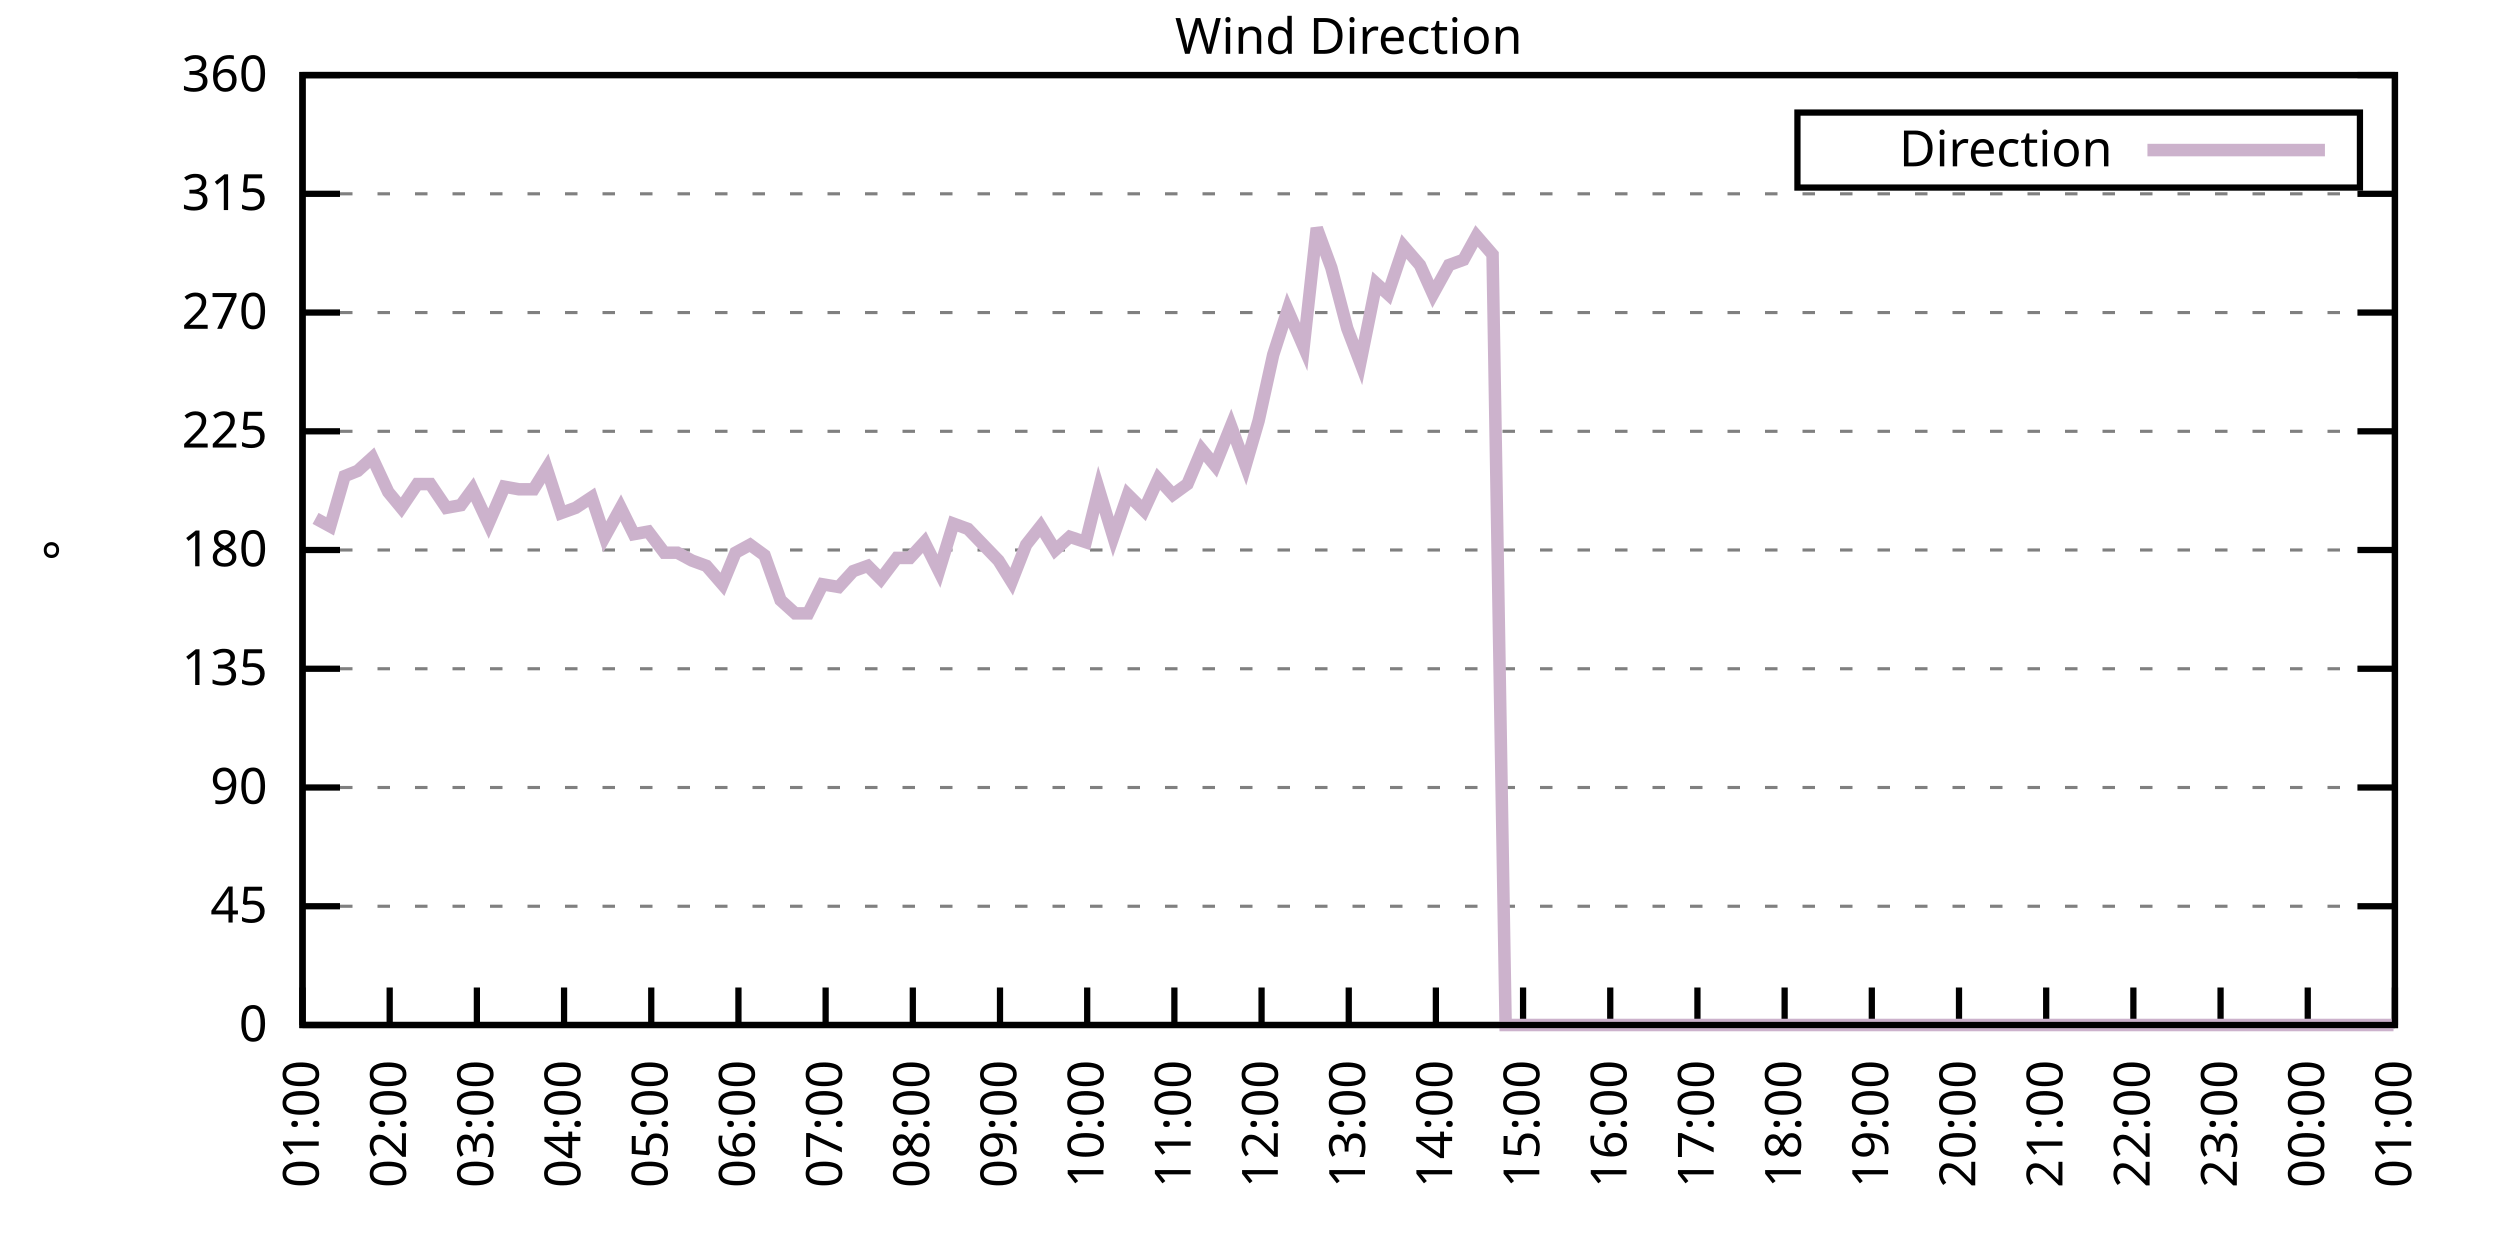
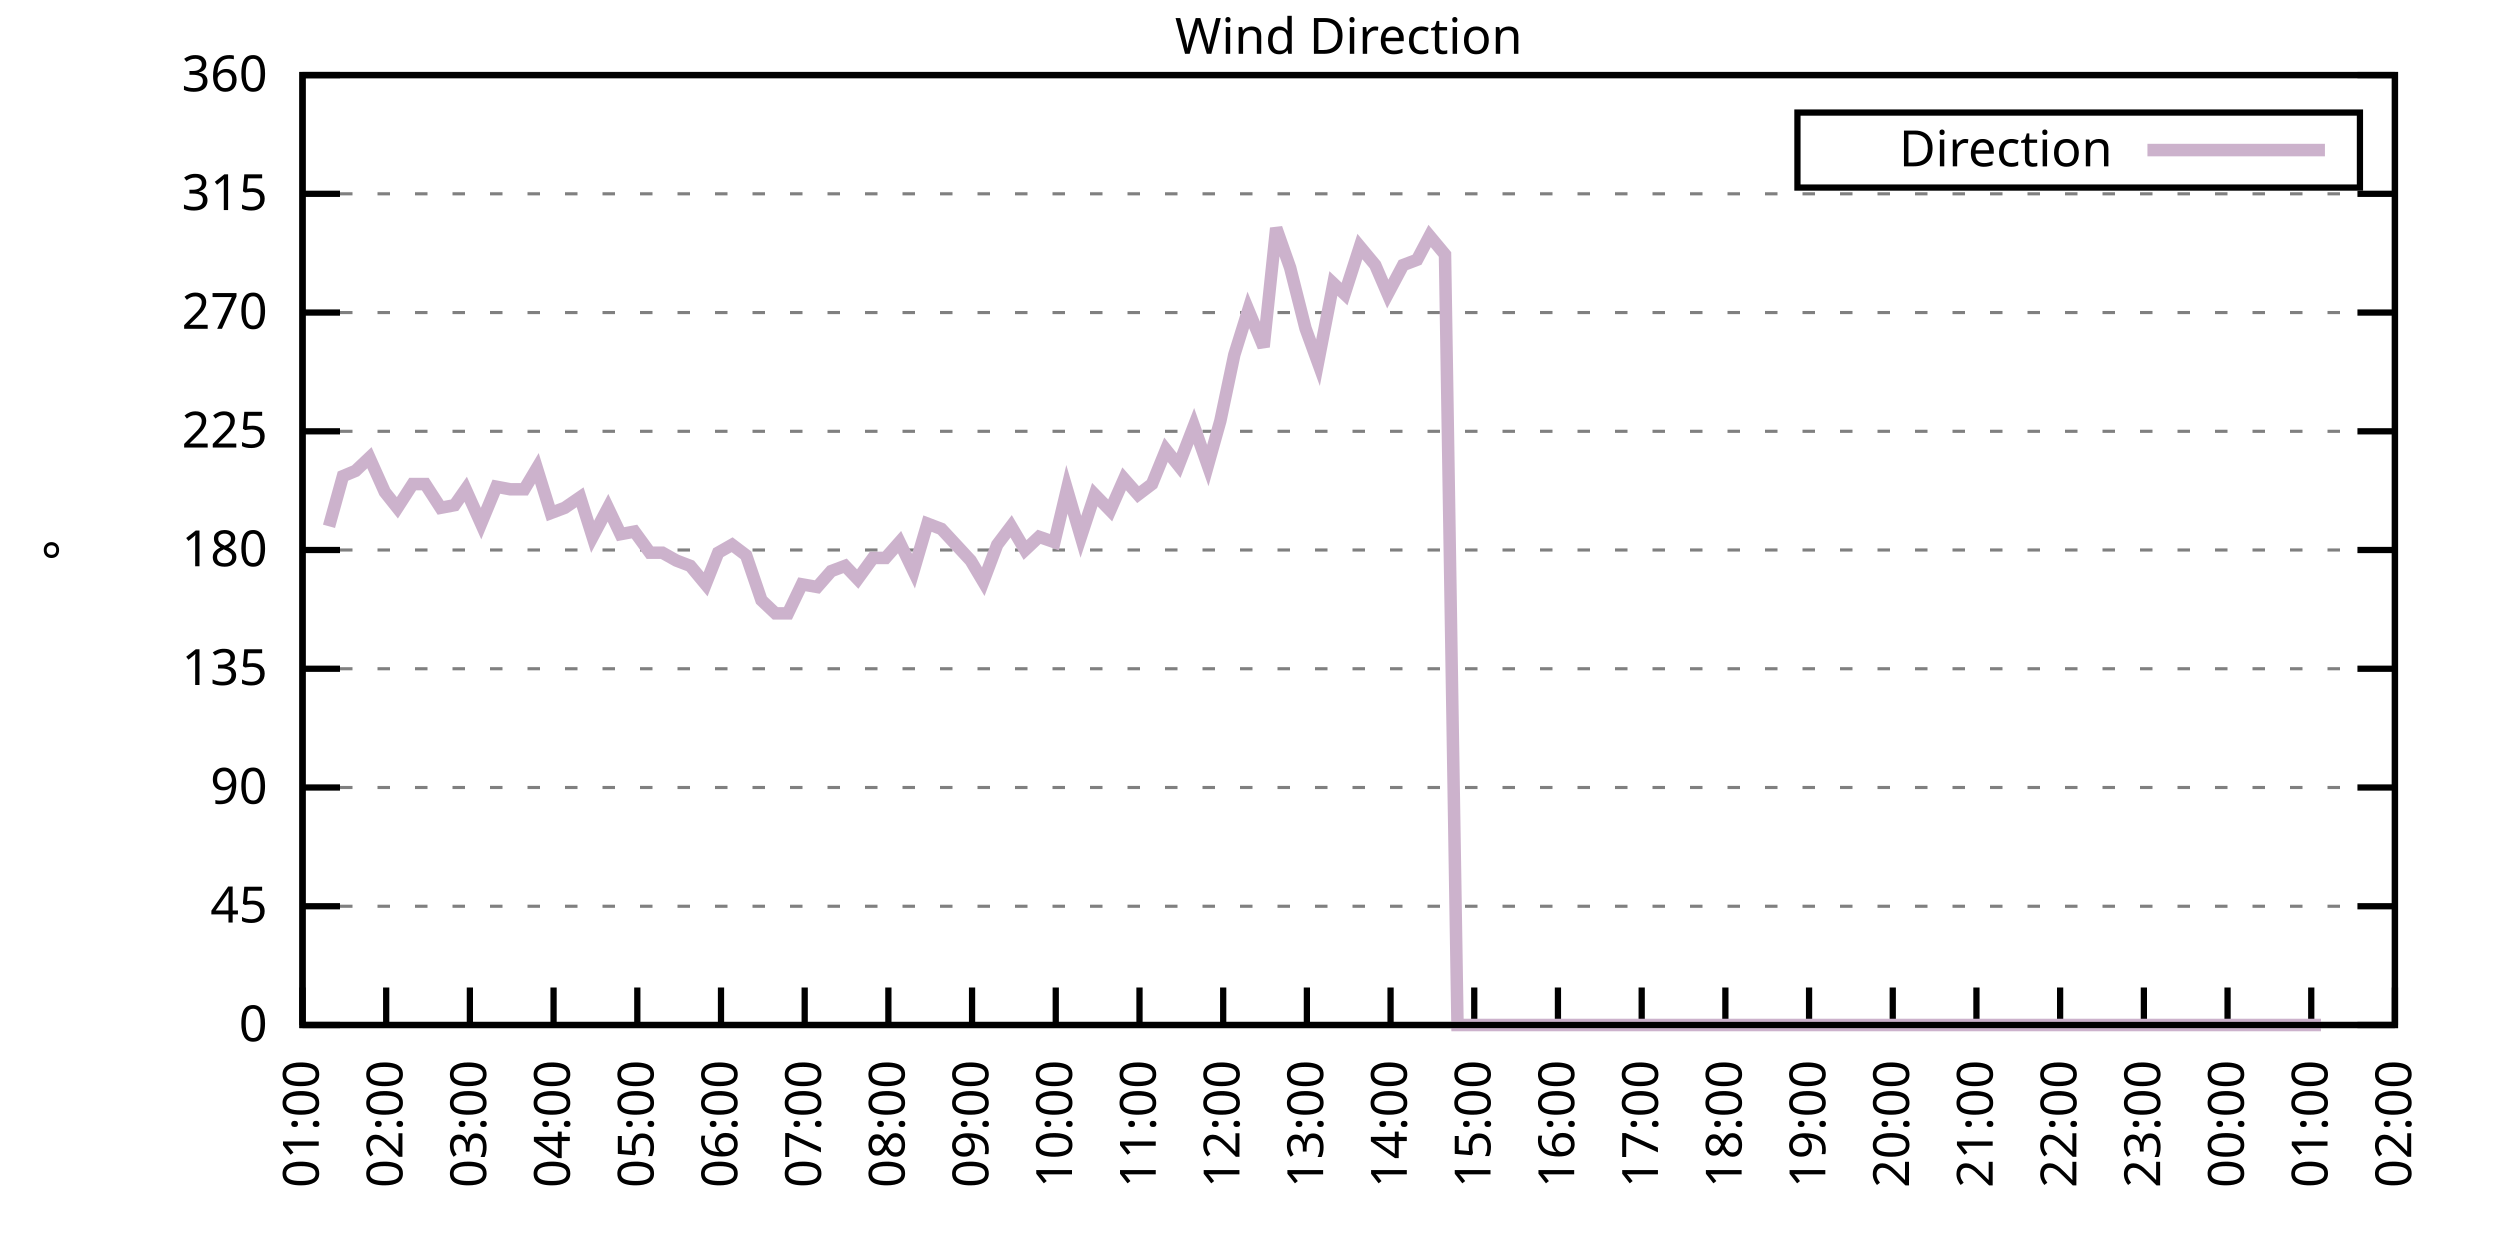
<svg xmlns="http://www.w3.org/2000/svg" xmlns:xlink="http://www.w3.org/1999/xlink" width="400" height="200" viewBox="0 0 400 200">
  <g id="gnuplot_canvas">
    <rect x="0" y="0" width="400" height="200" fill="none" />
    <defs>
      <circle id="gpDot" r="0.5" stroke-width="0.5" stroke="currentColor" />
      <path id="gpPt0" stroke-width="0.333" stroke="currentColor" d="M-1,0 h2 M0,-1 v2" />
      <path id="gpPt1" stroke-width="0.333" stroke="currentColor" d="M-1,-1 L1,1 M1,-1 L-1,1" />
      <path id="gpPt2" stroke-width="0.333" stroke="currentColor" d="M-1,0 L1,0 M0,-1 L0,1 M-1,-1 L1,1 M-1,1 L1,-1" />
      <rect id="gpPt3" stroke-width="0.333" stroke="currentColor" x="-1" y="-1" width="2" height="2" />
      <rect id="gpPt4" stroke-width="0.333" stroke="currentColor" fill="currentColor" x="-1" y="-1" width="2" height="2" />
      <circle id="gpPt5" stroke-width="0.333" stroke="currentColor" cx="0" cy="0" r="1" />
      <use xlink:href="#gpPt5" id="gpPt6" fill="currentColor" stroke="none" />
      <path id="gpPt7" stroke-width="0.333" stroke="currentColor" d="M0,-1.33 L-1.33,0.67 L1.33,0.67 z" />
      <use xlink:href="#gpPt7" id="gpPt8" fill="currentColor" stroke="none" />
      <use xlink:href="#gpPt7" id="gpPt9" stroke="currentColor" transform="rotate(180)" />
      <use xlink:href="#gpPt9" id="gpPt10" fill="currentColor" stroke="none" />
      <use xlink:href="#gpPt3" id="gpPt11" stroke="currentColor" transform="rotate(45)" />
      <use xlink:href="#gpPt11" id="gpPt12" fill="currentColor" stroke="none" />
      <path id="gpPt13" stroke-width="0.333" stroke="currentColor" d="M0,1.330 L1.265,0.411 L0.782,-1.067 L-0.782,-1.076 L-1.265,0.411 z" />
      <use xlink:href="#gpPt13" id="gpPt14" fill="currentColor" stroke="none" />
      <filter id="textbox" filterUnits="objectBoundingBox" x="0" y="0" height="1" width="1">
        <feFlood flood-color="white" flood-opacity="1" result="bgnd" />
        <feComposite in="SourceGraphic" in2="bgnd" operator="atop" />
      </filter>
      <filter id="greybox" filterUnits="objectBoundingBox" x="0" y="0" height="1" width="1">
        <feFlood flood-color="lightgrey" flood-opacity="1" result="grey" />
        <feComposite in="SourceGraphic" in2="grey" operator="atop" />
      </filter>
    </defs>
    <g fill="none" color="white" stroke="currentColor" stroke-width="1.00" stroke-linecap="butt" stroke-linejoin="miter">
</g>
    <g fill="none" color="black" stroke="currentColor" stroke-width="1.00" stroke-linecap="butt" stroke-linejoin="miter">
      <g stroke="none" shape-rendering="crispEdges">
        <polygon fill="rgb(255, 255, 255)" points="48.40,164.00 383.18,164.00 383.18,12.02 48.40,12.02 " />
      </g>
    </g>
    <g fill="none" color="black" stroke="currentColor" stroke-width="1.00" stroke-linecap="butt" stroke-linejoin="miter">
</g>
    <g fill="none" color="black" stroke="black" stroke-width="0.50" stroke-linecap="butt" stroke-linejoin="miter">
</g>
    <g fill="none" color="gray" stroke="currentColor" stroke-width="0.50" stroke-linecap="butt" stroke-linejoin="miter">
      <path stroke="gray" stroke-dasharray="2,4" class="gridline" d="M48.40,164.00 L383.19,164.00  " />
    </g>
    <g fill="none" color="gray" stroke="gray" stroke-width="1.00" stroke-linecap="butt" stroke-linejoin="miter">
</g>
    <g fill="none" color="black" stroke="currentColor" stroke-width="1.00" stroke-linecap="butt" stroke-linejoin="miter">
      <path stroke="black" d="M48.40,164.00 L54.40,164.00 M383.19,164.00 L377.19,164.00  " />
      <g transform="translate(42.80,166.60)" stroke="none" fill="black" font-family="Sans" font-size="8.00" text-anchor="end">
        <text>
          <tspan font-family="Sans"> 0</tspan>
        </text>
      </g>
    </g>
    <g fill="none" color="black" stroke="currentColor" stroke-width="1.00" stroke-linecap="butt" stroke-linejoin="miter">
</g>
    <g fill="none" color="black" stroke="black" stroke-width="0.50" stroke-linecap="butt" stroke-linejoin="miter">
</g>
    <g fill="none" color="gray" stroke="currentColor" stroke-width="0.50" stroke-linecap="butt" stroke-linejoin="miter">
      <path stroke="gray" stroke-dasharray="2,4" class="gridline" d="M48.40,145.00 L383.19,145.00  " />
    </g>
    <g fill="none" color="gray" stroke="gray" stroke-width="1.00" stroke-linecap="butt" stroke-linejoin="miter">
</g>
    <g fill="none" color="black" stroke="currentColor" stroke-width="1.00" stroke-linecap="butt" stroke-linejoin="miter">
      <path stroke="black" d="M48.40,145.00 L54.40,145.00 M383.19,145.00 L377.19,145.00  " />
      <g transform="translate(42.80,147.60)" stroke="none" fill="black" font-family="Sans" font-size="8.00" text-anchor="end">
        <text>
          <tspan font-family="Sans"> 45</tspan>
        </text>
      </g>
    </g>
    <g fill="none" color="black" stroke="currentColor" stroke-width="1.00" stroke-linecap="butt" stroke-linejoin="miter">
</g>
    <g fill="none" color="black" stroke="black" stroke-width="0.50" stroke-linecap="butt" stroke-linejoin="miter">
</g>
    <g fill="none" color="gray" stroke="currentColor" stroke-width="0.50" stroke-linecap="butt" stroke-linejoin="miter">
      <path stroke="gray" stroke-dasharray="2,4" class="gridline" d="M48.40,126.00 L383.19,126.00  " />
    </g>
    <g fill="none" color="gray" stroke="gray" stroke-width="1.00" stroke-linecap="butt" stroke-linejoin="miter">
</g>
    <g fill="none" color="black" stroke="currentColor" stroke-width="1.00" stroke-linecap="butt" stroke-linejoin="miter">
      <path stroke="black" d="M48.40,126.00 L54.40,126.00 M383.19,126.00 L377.19,126.00  " />
      <g transform="translate(42.80,128.60)" stroke="none" fill="black" font-family="Sans" font-size="8.00" text-anchor="end">
        <text>
          <tspan font-family="Sans"> 90</tspan>
        </text>
      </g>
    </g>
    <g fill="none" color="black" stroke="currentColor" stroke-width="1.00" stroke-linecap="butt" stroke-linejoin="miter">
</g>
    <g fill="none" color="black" stroke="black" stroke-width="0.50" stroke-linecap="butt" stroke-linejoin="miter">
</g>
    <g fill="none" color="gray" stroke="currentColor" stroke-width="0.50" stroke-linecap="butt" stroke-linejoin="miter">
      <path stroke="gray" stroke-dasharray="2,4" class="gridline" d="M48.40,107.00 L383.19,107.00  " />
    </g>
    <g fill="none" color="gray" stroke="gray" stroke-width="1.00" stroke-linecap="butt" stroke-linejoin="miter">
</g>
    <g fill="none" color="black" stroke="currentColor" stroke-width="1.00" stroke-linecap="butt" stroke-linejoin="miter">
      <path stroke="black" d="M48.40,107.00 L54.40,107.00 M383.19,107.00 L377.19,107.00  " />
      <g transform="translate(42.80,109.60)" stroke="none" fill="black" font-family="Sans" font-size="8.00" text-anchor="end">
        <text>
          <tspan font-family="Sans"> 135</tspan>
        </text>
      </g>
    </g>
    <g fill="none" color="black" stroke="currentColor" stroke-width="1.00" stroke-linecap="butt" stroke-linejoin="miter">
</g>
    <g fill="none" color="black" stroke="black" stroke-width="0.50" stroke-linecap="butt" stroke-linejoin="miter">
</g>
    <g fill="none" color="gray" stroke="currentColor" stroke-width="0.50" stroke-linecap="butt" stroke-linejoin="miter">
      <path stroke="gray" stroke-dasharray="2,4" class="gridline" d="M48.40,88.00 L383.19,88.00  " />
    </g>
    <g fill="none" color="gray" stroke="gray" stroke-width="1.00" stroke-linecap="butt" stroke-linejoin="miter">
</g>
    <g fill="none" color="black" stroke="currentColor" stroke-width="1.00" stroke-linecap="butt" stroke-linejoin="miter">
      <path stroke="black" d="M48.40,88.00 L54.40,88.00 M383.19,88.00 L377.19,88.00  " />
      <g transform="translate(42.80,90.60)" stroke="none" fill="black" font-family="Sans" font-size="8.00" text-anchor="end">
        <text>
          <tspan font-family="Sans"> 180</tspan>
        </text>
      </g>
    </g>
    <g fill="none" color="black" stroke="currentColor" stroke-width="1.00" stroke-linecap="butt" stroke-linejoin="miter">
</g>
    <g fill="none" color="black" stroke="black" stroke-width="0.50" stroke-linecap="butt" stroke-linejoin="miter">
</g>
    <g fill="none" color="gray" stroke="currentColor" stroke-width="0.50" stroke-linecap="butt" stroke-linejoin="miter">
      <path stroke="gray" stroke-dasharray="2,4" class="gridline" d="M48.40,69.01 L383.19,69.01  " />
    </g>
    <g fill="none" color="gray" stroke="gray" stroke-width="1.00" stroke-linecap="butt" stroke-linejoin="miter">
</g>
    <g fill="none" color="black" stroke="currentColor" stroke-width="1.00" stroke-linecap="butt" stroke-linejoin="miter">
      <path stroke="black" d="M48.40,69.01 L54.40,69.01 M383.19,69.01 L377.19,69.01  " />
      <g transform="translate(42.80,71.61)" stroke="none" fill="black" font-family="Sans" font-size="8.00" text-anchor="end">
        <text>
          <tspan font-family="Sans"> 225</tspan>
        </text>
      </g>
    </g>
    <g fill="none" color="black" stroke="currentColor" stroke-width="1.00" stroke-linecap="butt" stroke-linejoin="miter">
</g>
    <g fill="none" color="black" stroke="black" stroke-width="0.50" stroke-linecap="butt" stroke-linejoin="miter">
</g>
    <g fill="none" color="gray" stroke="currentColor" stroke-width="0.50" stroke-linecap="butt" stroke-linejoin="miter">
      <path stroke="gray" stroke-dasharray="2,4" class="gridline" d="M48.40,50.01 L383.19,50.01  " />
    </g>
    <g fill="none" color="gray" stroke="gray" stroke-width="1.00" stroke-linecap="butt" stroke-linejoin="miter">
</g>
    <g fill="none" color="black" stroke="currentColor" stroke-width="1.00" stroke-linecap="butt" stroke-linejoin="miter">
      <path stroke="black" d="M48.40,50.01 L54.40,50.01 M383.19,50.01 L377.19,50.01  " />
      <g transform="translate(42.80,52.61)" stroke="none" fill="black" font-family="Sans" font-size="8.00" text-anchor="end">
        <text>
          <tspan font-family="Sans"> 270</tspan>
        </text>
      </g>
    </g>
    <g fill="none" color="black" stroke="currentColor" stroke-width="1.00" stroke-linecap="butt" stroke-linejoin="miter">
</g>
    <g fill="none" color="black" stroke="black" stroke-width="0.50" stroke-linecap="butt" stroke-linejoin="miter">
</g>
    <g fill="none" color="gray" stroke="currentColor" stroke-width="0.50" stroke-linecap="butt" stroke-linejoin="miter">
      <path stroke="gray" stroke-dasharray="2,4" class="gridline" d="M48.40,31.01 L383.19,31.01  " />
    </g>
    <g fill="none" color="gray" stroke="gray" stroke-width="1.00" stroke-linecap="butt" stroke-linejoin="miter">
</g>
    <g fill="none" color="black" stroke="currentColor" stroke-width="1.00" stroke-linecap="butt" stroke-linejoin="miter">
      <path stroke="black" d="M48.40,31.01 L54.40,31.01 M383.19,31.01 L377.19,31.01  " />
      <g transform="translate(42.80,33.61)" stroke="none" fill="black" font-family="Sans" font-size="8.00" text-anchor="end">
        <text>
          <tspan font-family="Sans"> 315</tspan>
        </text>
      </g>
    </g>
    <g fill="none" color="black" stroke="currentColor" stroke-width="1.00" stroke-linecap="butt" stroke-linejoin="miter">
</g>
    <g fill="none" color="black" stroke="black" stroke-width="0.50" stroke-linecap="butt" stroke-linejoin="miter">
</g>
    <g fill="none" color="gray" stroke="currentColor" stroke-width="0.50" stroke-linecap="butt" stroke-linejoin="miter">
      <path stroke="gray" stroke-dasharray="2,4" class="gridline" d="M48.40,12.01 L383.19,12.01  " />
    </g>
    <g fill="none" color="gray" stroke="gray" stroke-width="1.00" stroke-linecap="butt" stroke-linejoin="miter">
</g>
    <g fill="none" color="black" stroke="currentColor" stroke-width="1.00" stroke-linecap="butt" stroke-linejoin="miter">
      <path stroke="black" d="M48.40,12.01 L54.40,12.01 M383.19,12.01 L377.19,12.01  " />
      <g transform="translate(42.80,14.61)" stroke="none" fill="black" font-family="Sans" font-size="8.00" text-anchor="end">
        <text>
          <tspan font-family="Sans"> 360</tspan>
        </text>
      </g>
    </g>
    <g fill="none" color="black" stroke="currentColor" stroke-width="1.00" stroke-linecap="butt" stroke-linejoin="miter">
      <path stroke="black" d="M48.40,164.00 L48.40,158.00  " />
      <g transform="translate(51.00,169.60) rotate(270.00)" stroke="none" fill="black" font-family="Sans" font-size="8.00" text-anchor="end">
        <text>
          <tspan font-family="Sans">01:00</tspan>
        </text>
      </g>
    </g>
    <g fill="none" color="black" stroke="currentColor" stroke-width="1.00" stroke-linecap="butt" stroke-linejoin="miter">
-       <path stroke="black" d="M62.35,164.00 L62.35,158.00  " />
-       <g transform="translate(64.95,169.60) rotate(270.00)" stroke="none" fill="black" font-family="Sans" font-size="8.00" text-anchor="end">
+       <path stroke="black" d="M61.79,164.00 L61.79,158.00  " />
+       <g transform="translate(64.39,169.60) rotate(270.00)" stroke="none" fill="black" font-family="Sans" font-size="8.00" text-anchor="end">
        <text>
          <tspan font-family="Sans">02:00</tspan>
        </text>
      </g>
    </g>
    <g fill="none" color="black" stroke="currentColor" stroke-width="1.00" stroke-linecap="butt" stroke-linejoin="miter">
-       <path stroke="black" d="M76.30,164.00 L76.30,158.00  " />
-       <g transform="translate(78.90,169.60) rotate(270.00)" stroke="none" fill="black" font-family="Sans" font-size="8.00" text-anchor="end">
+       <path stroke="black" d="M75.18,164.00 L75.18,158.00  " />
+       <g transform="translate(77.78,169.60) rotate(270.00)" stroke="none" fill="black" font-family="Sans" font-size="8.00" text-anchor="end">
        <text>
          <tspan font-family="Sans">03:00</tspan>
        </text>
      </g>
    </g>
    <g fill="none" color="black" stroke="currentColor" stroke-width="1.00" stroke-linecap="butt" stroke-linejoin="miter">
-       <path stroke="black" d="M90.25,164.00 L90.25,158.00  " />
-       <g transform="translate(92.85,169.60) rotate(270.00)" stroke="none" fill="black" font-family="Sans" font-size="8.00" text-anchor="end">
+       <path stroke="black" d="M88.57,164.00 L88.57,158.00  " />
+       <g transform="translate(91.17,169.60) rotate(270.00)" stroke="none" fill="black" font-family="Sans" font-size="8.00" text-anchor="end">
        <text>
          <tspan font-family="Sans">04:00</tspan>
        </text>
      </g>
    </g>
    <g fill="none" color="black" stroke="currentColor" stroke-width="1.00" stroke-linecap="butt" stroke-linejoin="miter">
-       <path stroke="black" d="M104.20,164.00 L104.20,158.00  " />
-       <g transform="translate(106.80,169.60) rotate(270.00)" stroke="none" fill="black" font-family="Sans" font-size="8.00" text-anchor="end">
+       <path stroke="black" d="M101.97,164.00 L101.97,158.00  " />
+       <g transform="translate(104.57,169.60) rotate(270.00)" stroke="none" fill="black" font-family="Sans" font-size="8.00" text-anchor="end">
        <text>
          <tspan font-family="Sans">05:00</tspan>
        </text>
      </g>
    </g>
    <g fill="none" color="black" stroke="currentColor" stroke-width="1.00" stroke-linecap="butt" stroke-linejoin="miter">
-       <path stroke="black" d="M118.15,164.00 L118.15,158.00  " />
-       <g transform="translate(120.75,169.60) rotate(270.00)" stroke="none" fill="black" font-family="Sans" font-size="8.00" text-anchor="end">
+       <path stroke="black" d="M115.36,164.00 L115.36,158.00  " />
+       <g transform="translate(117.96,169.60) rotate(270.00)" stroke="none" fill="black" font-family="Sans" font-size="8.00" text-anchor="end">
        <text>
          <tspan font-family="Sans">06:00</tspan>
        </text>
      </g>
    </g>
    <g fill="none" color="black" stroke="currentColor" stroke-width="1.00" stroke-linecap="butt" stroke-linejoin="miter">
-       <path stroke="black" d="M132.10,164.00 L132.10,158.00  " />
-       <g transform="translate(134.70,169.60) rotate(270.00)" stroke="none" fill="black" font-family="Sans" font-size="8.00" text-anchor="end">
+       <path stroke="black" d="M128.75,164.00 L128.75,158.00  " />
+       <g transform="translate(131.35,169.60) rotate(270.00)" stroke="none" fill="black" font-family="Sans" font-size="8.00" text-anchor="end">
        <text>
          <tspan font-family="Sans">07:00</tspan>
        </text>
      </g>
    </g>
    <g fill="none" color="black" stroke="currentColor" stroke-width="1.00" stroke-linecap="butt" stroke-linejoin="miter">
-       <path stroke="black" d="M146.05,164.00 L146.05,158.00  " />
-       <g transform="translate(148.65,169.60) rotate(270.00)" stroke="none" fill="black" font-family="Sans" font-size="8.00" text-anchor="end">
+       <path stroke="black" d="M142.14,164.00 L142.14,158.00  " />
+       <g transform="translate(144.74,169.60) rotate(270.00)" stroke="none" fill="black" font-family="Sans" font-size="8.00" text-anchor="end">
        <text>
          <tspan font-family="Sans">08:00</tspan>
        </text>
      </g>
    </g>
    <g fill="none" color="black" stroke="currentColor" stroke-width="1.00" stroke-linecap="butt" stroke-linejoin="miter">
-       <path stroke="black" d="M160.00,164.00 L160.00,158.00  " />
-       <g transform="translate(162.60,169.60) rotate(270.00)" stroke="none" fill="black" font-family="Sans" font-size="8.00" text-anchor="end">
+       <path stroke="black" d="M155.53,164.00 L155.53,158.00  " />
+       <g transform="translate(158.13,169.60) rotate(270.00)" stroke="none" fill="black" font-family="Sans" font-size="8.00" text-anchor="end">
        <text>
          <tspan font-family="Sans">09:00</tspan>
        </text>
      </g>
    </g>
    <g fill="none" color="black" stroke="currentColor" stroke-width="1.00" stroke-linecap="butt" stroke-linejoin="miter">
-       <path stroke="black" d="M173.95,164.00 L173.95,158.00  " />
-       <g transform="translate(176.55,169.60) rotate(270.00)" stroke="none" fill="black" font-family="Sans" font-size="8.00" text-anchor="end">
+       <path stroke="black" d="M168.92,164.00 L168.92,158.00  " />
+       <g transform="translate(171.52,169.60) rotate(270.00)" stroke="none" fill="black" font-family="Sans" font-size="8.00" text-anchor="end">
        <text>
          <tspan font-family="Sans">10:00</tspan>
        </text>
      </g>
    </g>
    <g fill="none" color="black" stroke="currentColor" stroke-width="1.00" stroke-linecap="butt" stroke-linejoin="miter">
-       <path stroke="black" d="M187.90,164.00 L187.90,158.00  " />
-       <g transform="translate(190.50,169.60) rotate(270.00)" stroke="none" fill="black" font-family="Sans" font-size="8.00" text-anchor="end">
+       <path stroke="black" d="M182.32,164.00 L182.32,158.00  " />
+       <g transform="translate(184.92,169.60) rotate(270.00)" stroke="none" fill="black" font-family="Sans" font-size="8.00" text-anchor="end">
        <text>
          <tspan font-family="Sans">11:00</tspan>
        </text>
      </g>
    </g>
    <g fill="none" color="black" stroke="currentColor" stroke-width="1.00" stroke-linecap="butt" stroke-linejoin="miter">
-       <path stroke="black" d="M201.85,164.00 L201.85,158.00  " />
-       <g transform="translate(204.45,169.60) rotate(270.00)" stroke="none" fill="black" font-family="Sans" font-size="8.00" text-anchor="end">
+       <path stroke="black" d="M195.71,164.00 L195.71,158.00  " />
+       <g transform="translate(198.31,169.60) rotate(270.00)" stroke="none" fill="black" font-family="Sans" font-size="8.00" text-anchor="end">
        <text>
          <tspan font-family="Sans">12:00</tspan>
        </text>
      </g>
    </g>
    <g fill="none" color="black" stroke="currentColor" stroke-width="1.00" stroke-linecap="butt" stroke-linejoin="miter">
-       <path stroke="black" d="M215.80,164.00 L215.80,158.00  " />
-       <g transform="translate(218.40,169.60) rotate(270.00)" stroke="none" fill="black" font-family="Sans" font-size="8.00" text-anchor="end">
+       <path stroke="black" d="M209.10,164.00 L209.10,158.00  " />
+       <g transform="translate(211.70,169.60) rotate(270.00)" stroke="none" fill="black" font-family="Sans" font-size="8.00" text-anchor="end">
        <text>
          <tspan font-family="Sans">13:00</tspan>
        </text>
      </g>
    </g>
    <g fill="none" color="black" stroke="currentColor" stroke-width="1.00" stroke-linecap="butt" stroke-linejoin="miter">
-       <path stroke="black" d="M229.74,164.00 L229.74,158.00  " />
-       <g transform="translate(232.34,169.60) rotate(270.00)" stroke="none" fill="black" font-family="Sans" font-size="8.00" text-anchor="end">
+       <path stroke="black" d="M222.49,164.00 L222.49,158.00  " />
+       <g transform="translate(225.09,169.60) rotate(270.00)" stroke="none" fill="black" font-family="Sans" font-size="8.00" text-anchor="end">
        <text>
          <tspan font-family="Sans">14:00</tspan>
        </text>
      </g>
    </g>
    <g fill="none" color="black" stroke="currentColor" stroke-width="1.00" stroke-linecap="butt" stroke-linejoin="miter">
-       <path stroke="black" d="M243.69,164.00 L243.69,158.00  " />
-       <g transform="translate(246.29,169.60) rotate(270.00)" stroke="none" fill="black" font-family="Sans" font-size="8.00" text-anchor="end">
+       <path stroke="black" d="M235.88,164.00 L235.88,158.00  " />
+       <g transform="translate(238.48,169.60) rotate(270.00)" stroke="none" fill="black" font-family="Sans" font-size="8.00" text-anchor="end">
        <text>
          <tspan font-family="Sans">15:00</tspan>
        </text>
      </g>
    </g>
    <g fill="none" color="black" stroke="currentColor" stroke-width="1.00" stroke-linecap="butt" stroke-linejoin="miter">
-       <path stroke="black" d="M257.64,164.00 L257.64,158.00  " />
-       <g transform="translate(260.24,169.60) rotate(270.00)" stroke="none" fill="black" font-family="Sans" font-size="8.00" text-anchor="end">
+       <path stroke="black" d="M249.27,164.00 L249.27,158.00  " />
+       <g transform="translate(251.87,169.60) rotate(270.00)" stroke="none" fill="black" font-family="Sans" font-size="8.00" text-anchor="end">
        <text>
          <tspan font-family="Sans">16:00</tspan>
        </text>
      </g>
    </g>
    <g fill="none" color="black" stroke="currentColor" stroke-width="1.00" stroke-linecap="butt" stroke-linejoin="miter">
-       <path stroke="black" d="M271.59,164.00 L271.59,158.00  " />
-       <g transform="translate(274.19,169.60) rotate(270.00)" stroke="none" fill="black" font-family="Sans" font-size="8.00" text-anchor="end">
+       <path stroke="black" d="M262.67,164.00 L262.67,158.00  " />
+       <g transform="translate(265.27,169.60) rotate(270.00)" stroke="none" fill="black" font-family="Sans" font-size="8.00" text-anchor="end">
        <text>
          <tspan font-family="Sans">17:00</tspan>
        </text>
      </g>
    </g>
    <g fill="none" color="black" stroke="currentColor" stroke-width="1.00" stroke-linecap="butt" stroke-linejoin="miter">
-       <path stroke="black" d="M285.54,164.00 L285.54,158.00  " />
-       <g transform="translate(288.14,169.60) rotate(270.00)" stroke="none" fill="black" font-family="Sans" font-size="8.00" text-anchor="end">
+       <path stroke="black" d="M276.06,164.00 L276.06,158.00  " />
+       <g transform="translate(278.66,169.60) rotate(270.00)" stroke="none" fill="black" font-family="Sans" font-size="8.00" text-anchor="end">
        <text>
          <tspan font-family="Sans">18:00</tspan>
        </text>
      </g>
    </g>
    <g fill="none" color="black" stroke="currentColor" stroke-width="1.00" stroke-linecap="butt" stroke-linejoin="miter">
-       <path stroke="black" d="M299.49,164.00 L299.49,158.00  " />
-       <g transform="translate(302.09,169.60) rotate(270.00)" stroke="none" fill="black" font-family="Sans" font-size="8.00" text-anchor="end">
+       <path stroke="black" d="M289.45,164.00 L289.45,158.00  " />
+       <g transform="translate(292.05,169.60) rotate(270.00)" stroke="none" fill="black" font-family="Sans" font-size="8.00" text-anchor="end">
        <text>
          <tspan font-family="Sans">19:00</tspan>
        </text>
      </g>
    </g>
    <g fill="none" color="black" stroke="currentColor" stroke-width="1.00" stroke-linecap="butt" stroke-linejoin="miter">
-       <path stroke="black" d="M313.44,164.00 L313.44,158.00  " />
-       <g transform="translate(316.04,169.60) rotate(270.00)" stroke="none" fill="black" font-family="Sans" font-size="8.00" text-anchor="end">
+       <path stroke="black" d="M302.84,164.00 L302.84,158.00  " />
+       <g transform="translate(305.44,169.60) rotate(270.00)" stroke="none" fill="black" font-family="Sans" font-size="8.00" text-anchor="end">
        <text>
          <tspan font-family="Sans">20:00</tspan>
        </text>
      </g>
    </g>
    <g fill="none" color="black" stroke="currentColor" stroke-width="1.00" stroke-linecap="butt" stroke-linejoin="miter">
-       <path stroke="black" d="M327.39,164.00 L327.39,158.00  " />
-       <g transform="translate(329.99,169.60) rotate(270.00)" stroke="none" fill="black" font-family="Sans" font-size="8.00" text-anchor="end">
+       <path stroke="black" d="M316.23,164.00 L316.23,158.00  " />
+       <g transform="translate(318.83,169.60) rotate(270.00)" stroke="none" fill="black" font-family="Sans" font-size="8.00" text-anchor="end">
        <text>
          <tspan font-family="Sans">21:00</tspan>
        </text>
      </g>
    </g>
    <g fill="none" color="black" stroke="currentColor" stroke-width="1.00" stroke-linecap="butt" stroke-linejoin="miter">
-       <path stroke="black" d="M341.34,164.00 L341.34,158.00  " />
-       <g transform="translate(343.94,169.60) rotate(270.00)" stroke="none" fill="black" font-family="Sans" font-size="8.00" text-anchor="end">
+       <path stroke="black" d="M329.62,164.00 L329.62,158.00  " />
+       <g transform="translate(332.22,169.60) rotate(270.00)" stroke="none" fill="black" font-family="Sans" font-size="8.00" text-anchor="end">
        <text>
          <tspan font-family="Sans">22:00</tspan>
        </text>
      </g>
    </g>
    <g fill="none" color="black" stroke="currentColor" stroke-width="1.00" stroke-linecap="butt" stroke-linejoin="miter">
-       <path stroke="black" d="M355.29,164.00 L355.29,158.00  " />
-       <g transform="translate(357.89,169.60) rotate(270.00)" stroke="none" fill="black" font-family="Sans" font-size="8.00" text-anchor="end">
+       <path stroke="black" d="M343.02,164.00 L343.02,158.00  " />
+       <g transform="translate(345.62,169.60) rotate(270.00)" stroke="none" fill="black" font-family="Sans" font-size="8.00" text-anchor="end">
        <text>
          <tspan font-family="Sans">23:00</tspan>
        </text>
      </g>
    </g>
    <g fill="none" color="black" stroke="currentColor" stroke-width="1.00" stroke-linecap="butt" stroke-linejoin="miter">
-       <path stroke="black" d="M369.24,164.00 L369.24,158.00  " />
-       <g transform="translate(371.84,169.60) rotate(270.00)" stroke="none" fill="black" font-family="Sans" font-size="8.00" text-anchor="end">
+       <path stroke="black" d="M356.41,164.00 L356.41,158.00  " />
+       <g transform="translate(359.01,169.60) rotate(270.00)" stroke="none" fill="black" font-family="Sans" font-size="8.00" text-anchor="end">
        <text>
          <tspan font-family="Sans">00:00</tspan>
+         </text>
+       </g>
+     </g>
+     <g fill="none" color="black" stroke="currentColor" stroke-width="1.00" stroke-linecap="butt" stroke-linejoin="miter">
+       <path stroke="black" d="M369.80,164.00 L369.80,158.00  " />
+       <g transform="translate(372.40,169.60) rotate(270.00)" stroke="none" fill="black" font-family="Sans" font-size="8.00" text-anchor="end">
+         <text>
+           <tspan font-family="Sans">01:00</tspan>
        </text>
      </g>
    </g>
    <g fill="none" color="black" stroke="currentColor" stroke-width="1.00" stroke-linecap="butt" stroke-linejoin="miter">
      <path stroke="black" d="M383.19,164.00 L383.19,158.00  " />
      <g transform="translate(385.79,169.60) rotate(270.00)" stroke="none" fill="black" font-family="Sans" font-size="8.00" text-anchor="end">
        <text>
-           <tspan font-family="Sans">01:00</tspan>
+           <tspan font-family="Sans">02:00</tspan>
        </text>
      </g>
    </g>
    <g fill="none" color="black" stroke="currentColor" stroke-width="1.00" stroke-linecap="butt" stroke-linejoin="miter">
</g>
    <g fill="none" color="black" stroke="currentColor" stroke-width="1.00" stroke-linecap="butt" stroke-linejoin="miter">
      <path stroke="black" d="M48.40,12.01 L48.40,164.00 L383.19,164.00 L383.19,12.01 L48.40,12.01 Z  " />
    </g>
    <g fill="none" color="black" stroke="currentColor" stroke-width="1.00" stroke-linecap="butt" stroke-linejoin="miter">
</g>
    <g fill="none" color="black" stroke="currentColor" stroke-width="1.00" stroke-linecap="butt" stroke-linejoin="miter">
      <path stroke="black" d="M287.59,30.01 L287.59,18.01 L377.59,18.01 L377.59,30.01 L287.59,30.01 Z  " />
    </g>
    <g id="Wind_direction_plot_1">
      <g fill="none" color="white" stroke="black" stroke-width="2.00" stroke-linecap="butt" stroke-linejoin="miter">
</g>
      <g fill="none" color="black" stroke="currentColor" stroke-width="2.00" stroke-linecap="butt" stroke-linejoin="miter">
        <g transform="translate(337.99,26.61)" stroke="none" fill="black" font-family="Sans" font-size="8.00" text-anchor="end">
          <text>
            <tspan font-family="Sans">Direction</tspan>
          </text>
        </g>
      </g>
      <g fill="none" color="black" stroke="currentColor" stroke-width="2.00" stroke-linecap="butt" stroke-linejoin="miter">
-         <path stroke="rgb(204, 178, 204)" d="M343.59,24.01 L371.99,24.01 M50.49,82.94 L52.82,84.21 L55.14,76.18 L57.23,75.34 L59.56,73.23 L62.12,78.72   L64.21,81.25 L66.77,77.45 L68.86,77.45 L71.42,81.25 L73.74,80.83 L75.60,78.29 L78.16,83.78 L80.72,77.87   L83.04,78.29 L85.37,78.29 L87.46,74.92 L89.78,82.09 L92.11,81.25 L94.67,79.56 L96.76,85.89 L99.32,81.25   L101.41,85.47 L103.73,85.05 L106.29,88.43 L108.38,88.43 L110.71,89.69 L113.03,90.54 L115.59,93.49 L117.68,88.43   L120.01,87.16 L122.33,88.85 L124.89,96.03 L127.22,98.14 L129.31,98.14 L131.63,93.49 L134.19,93.92 L136.51,91.38   L138.84,90.54 L140.93,92.65 L143.49,89.27 L145.58,89.27 L147.91,86.74 L150.23,91.38 L152.56,83.78 L154.88,84.63   L159.76,89.69 L161.86,93.07 L164.18,87.16 L166.51,84.21 L168.83,88.00 L171.16,85.89 L173.71,86.74 L175.81,78.29   L178.13,85.89 L180.46,79.14 L183.01,81.67 L185.34,76.61 L187.66,79.14 L189.99,77.45 L192.31,71.96 L194.41,74.49   L196.96,68.16 L199.29,74.49 L201.38,67.32 L203.71,56.76 L206.03,49.59 L208.59,55.50 L210.68,36.50 L213.01,42.83   L215.56,52.54 L217.65,58.03 L220.21,45.36 L222.07,47.05 L224.63,39.45 L227.19,42.41 L229.28,47.05 L231.84,42.41   L234.16,41.56 L236.25,37.76 L238.81,40.72 L240.90,164.00 L243.46,164.00 L245.79,164.00 L248.11,164.00 L250.44,164.00   L252.76,164.00 L254.85,164.00 L257.18,164.00 L259.50,164.00 L261.83,164.00 L264.39,164.00 L266.48,164.00 L268.80,164.00   L271.13,164.00 L273.69,164.00 L275.78,164.00 L278.34,164.00 L280.66,164.00 L282.99,164.00 L285.08,164.00 L287.64,164.00   L289.73,164.00 L292.29,164.00 L294.38,164.00 L296.94,164.00 L299.26,164.00 L301.35,164.00 L303.68,164.00 L306.00,164.00   L308.56,164.00 L310.88,164.00 L312.98,164.00 L315.30,164.00 L317.86,164.00 L319.95,164.00 L322.51,164.00 L324.83,164.00   L326.93,164.00 L329.48,164.00 L331.81,164.00 L333.90,164.00 L336.23,164.00 L338.78,164.00 L340.88,164.00 L343.20,164.00   L345.29,164.00 L347.85,164.00 L350.41,164.00 L352.50,164.00 L354.83,164.00 L357.38,164.00 L359.71,164.00 L362.03,164.00   L364.36,164.00 L366.68,164.00 L368.78,164.00 L371.33,164.00 L373.43,164.00 L375.98,164.00 L378.31,164.00 L380.63,164.00   L382.96,164.00  " />
+         <path stroke="rgb(204, 178, 204)" d="M343.59,24.01 L371.99,24.01 M52.64,84.21 L54.87,76.18 L56.88,75.34 L59.11,73.23 L61.57,78.72 L63.58,81.25   L66.03,77.45 L68.04,77.45 L70.50,81.25 L72.73,80.83 L74.51,78.29 L76.97,83.78 L79.42,77.87 L81.66,78.29   L83.89,78.29 L85.90,74.92 L88.13,82.09 L90.36,81.25 L92.82,79.56 L94.82,85.89 L97.28,81.25 L99.29,85.47   L101.52,85.05 L103.98,88.43 L105.98,88.43 L108.22,89.69 L110.45,90.54 L112.90,93.49 L114.91,88.43 L117.14,87.16   L119.38,88.85 L121.83,96.03 L124.06,98.14 L126.07,98.14 L128.30,93.49 L130.76,93.92 L132.99,91.38 L135.22,90.54   L137.23,92.65 L139.69,89.27 L141.69,89.27 L143.93,86.74 L146.16,91.38 L148.39,83.78 L150.62,84.63 L155.31,89.69   L157.32,93.07 L159.55,87.16 L161.78,84.21 L164.01,88.00 L166.25,85.89 L168.70,86.74 L170.71,78.29 L172.94,85.89   L175.17,79.14 L177.63,81.67 L179.86,76.61 L182.09,79.14 L184.32,77.45 L186.56,71.96 L188.57,74.49 L191.02,68.16   L193.25,74.49 L195.26,67.32 L197.49,56.76 L199.73,49.59 L202.18,55.50 L204.19,36.50 L206.42,42.83 L208.88,52.54   L210.88,58.03 L213.34,45.36 L215.13,47.05 L217.58,39.45 L220.04,42.41 L222.04,47.05 L224.50,42.41 L226.73,41.56   L228.74,37.76 L231.20,40.72 L233.20,164.00 L235.66,164.00 L237.89,164.00 L240.12,164.00 L242.36,164.00 L244.59,164.00   L246.60,164.00 L248.83,164.00 L251.06,164.00 L253.29,164.00 L255.75,164.00 L257.76,164.00 L259.99,164.00 L262.22,164.00   L264.67,164.00 L266.68,164.00 L269.14,164.00 L271.37,164.00 L273.60,164.00 L275.61,164.00 L278.07,164.00 L280.07,164.00   L282.53,164.00 L284.54,164.00 L286.99,164.00 L289.23,164.00 L291.23,164.00 L293.47,164.00 L295.70,164.00 L298.15,164.00   L300.39,164.00 L302.39,164.00 L304.63,164.00 L307.08,164.00 L309.09,164.00 L311.54,164.00 L313.78,164.00 L315.79,164.00   L318.24,164.00 L320.47,164.00 L322.48,164.00 L324.71,164.00 L327.17,164.00 L329.18,164.00 L331.41,164.00 L333.42,164.00   L335.87,164.00 L338.33,164.00 L340.34,164.00 L342.57,164.00 L345.02,164.00 L347.26,164.00 L349.49,164.00 L351.72,164.00   L353.95,164.00 L355.96,164.00 L358.42,164.00 L360.42,164.00 L362.88,164.00 L365.11,164.00 L367.34,164.00 L369.58,164.00   L371.36,164.00  " />
      </g>
    </g>
    <g fill="none" color="black" stroke="currentColor" stroke-width="2.00" stroke-linecap="butt" stroke-linejoin="miter">
</g>
    <g fill="none" color="black" stroke="black" stroke-width="1.00" stroke-linecap="butt" stroke-linejoin="miter">
</g>
    <g fill="none" color="black" stroke="currentColor" stroke-width="1.00" stroke-linecap="butt" stroke-linejoin="miter">
      <path stroke="black" d="M48.40,12.01 L48.40,164.00 L383.19,164.00 L383.19,12.01 L48.40,12.01 Z  " />
      <g transform="translate(12.80,88.01) rotate(270.00)" stroke="none" fill="black" font-family="Sans" font-size="8.00" text-anchor="middle">
        <text>
          <tspan font-family="Sans">°</tspan>
        </text>
      </g>
    </g>
    <g fill="none" color="black" stroke="currentColor" stroke-width="1.00" stroke-linecap="butt" stroke-linejoin="miter">
</g>
    <g fill="none" color="black" stroke="currentColor" stroke-width="1.00" stroke-linecap="butt" stroke-linejoin="miter">
      <g transform="translate(215.79,8.61)" stroke="none" fill="black" font-family="Sans" font-size="8.00" text-anchor="middle">
        <text>
          <tspan font-family="Sans">Wind Direction</tspan>
        </text>
      </g>
    </g>
    <g fill="none" color="black" stroke="currentColor" stroke-width="1.00" stroke-linecap="butt" stroke-linejoin="miter">
</g>
  </g>
</svg>
